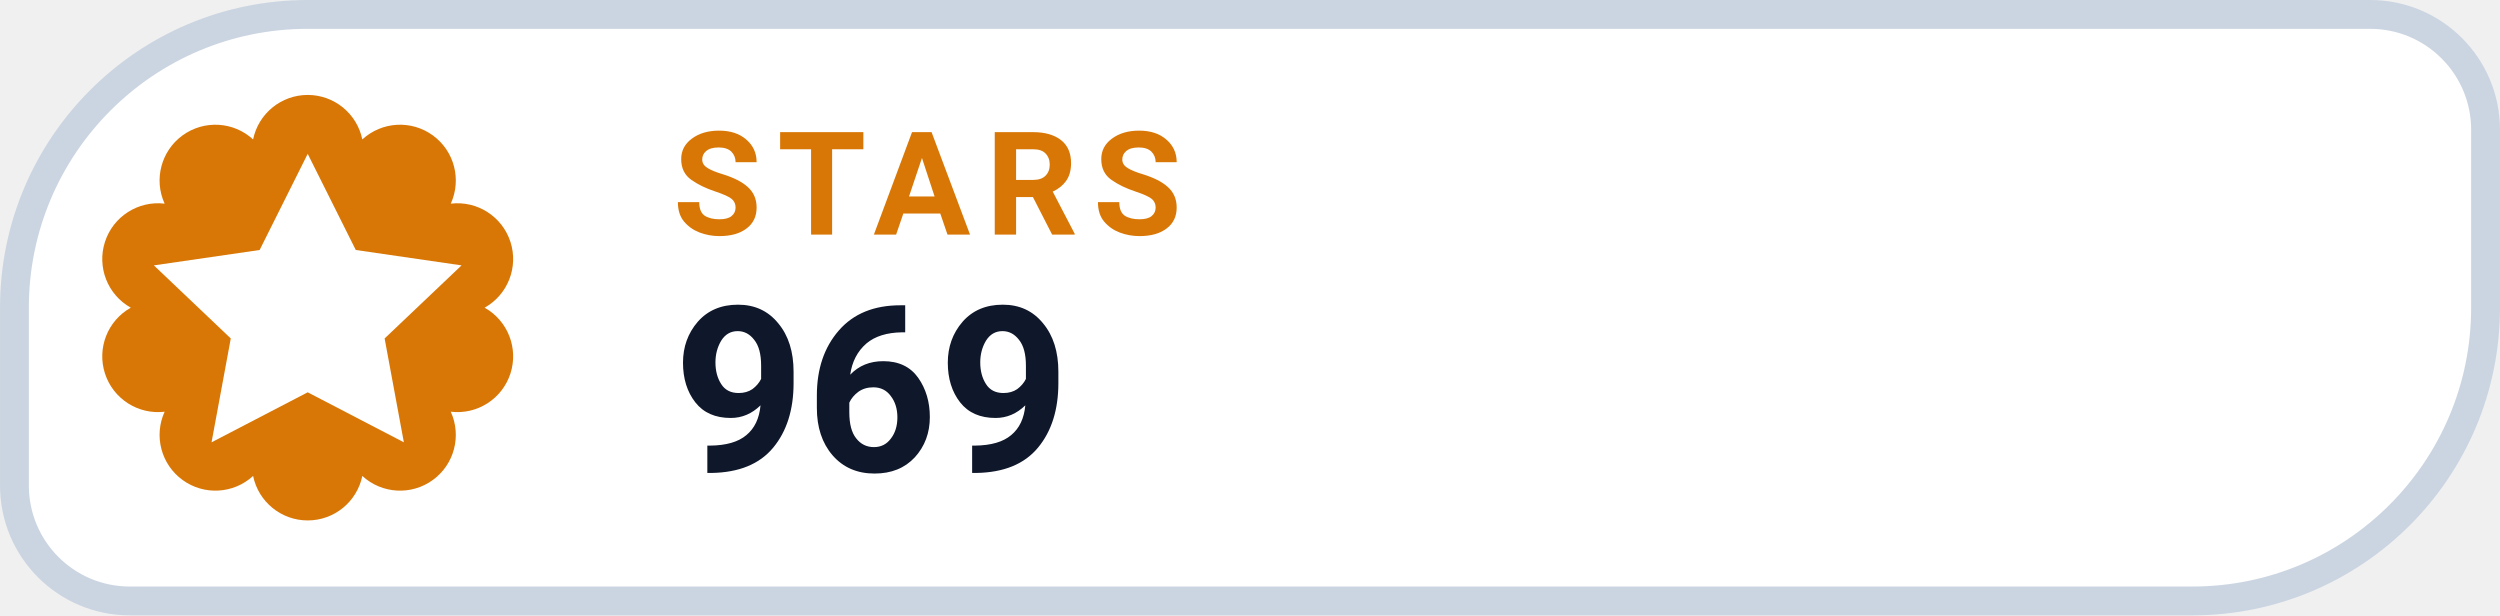
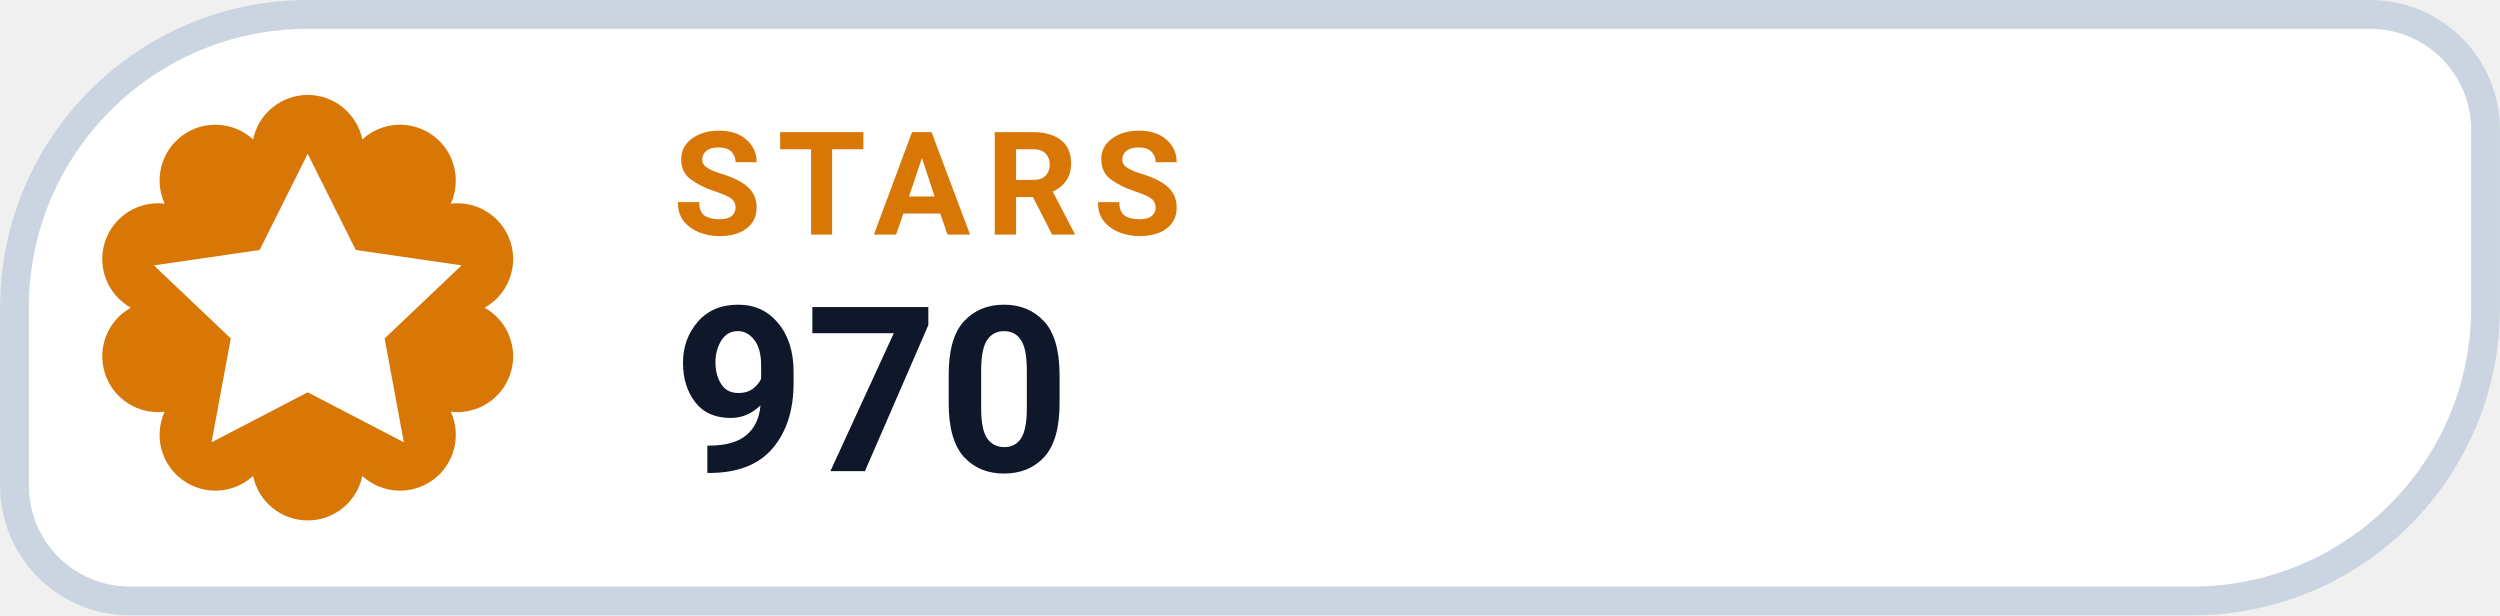
- <svg xmlns="http://www.w3.org/2000/svg" width="126" height="31.015" viewBox="0 0 130 32" role="img" aria-label="STARS 969">
+ <svg xmlns="http://www.w3.org/2000/svg" width="126" height="31.015" viewBox="0 0 130 32" role="img" aria-label="STARS 970">
  <path d="M 16.00 0.75 H 123.25 A 6.00 6.00 0 0 1 129.25 6.75 V 16.00 A 15.25 15.25 0 0 1 114.00 31.25 H 6.75 A 6.00 6.00 0 0 1 0.75 25.25 V 16.00 A 15.25 15.25 0 0 1 16.00 0.75 Z" fill="#FFFFFF" stroke="#CBD5E1" stroke-width="1.5" />
  <path d="M 13.16 7.25 A 2.90 2.90 0 0 1 18.84 7.25 A 2.90 2.90 0 0 1 23.44 10.59 A 2.90 2.90 0 0 1 25.20 16.00 A 2.90 2.90 0 0 1 23.44 21.41 A 2.90 2.90 0 0 1 18.84 24.75 A 2.90 2.90 0 0 1 13.16 24.75 A 2.90 2.90 0 0 1 8.56 21.41 A 2.90 2.90 0 0 1 6.80 16.00 A 2.90 2.90 0 0 1 8.56 10.59 A 2.90 2.90 0 0 1 13.16 7.25 Z" fill="#D97706" />
  <g transform="translate(16 16)" style="color:#FFFFFF;">
    <path d="M0 -8 l2.5 5 5.5 .8 -4 3.8 1 5.4 -5 -2.6 -5 2.6 1 -5.4 -4 -3.8 5.5 -.8 Z" fill="currentColor" />
  </g>
  <text x="35" y="12.2" fill="#D97706" font-family="-apple-system,BlinkMacSystemFont,'Segoe UI',Roboto,Helvetica,Arial,sans-serif" font-size="7.5" font-weight="700" letter-spacing=".8">STARS</text>
-   <text x="35" y="24.5" fill="#0F172A" font-family="-apple-system,BlinkMacSystemFont,'Segoe UI',Roboto,Helvetica,Arial,sans-serif" font-size="12" font-weight="750">969</text>
+   <text x="35" y="24.5" fill="#0F172A" font-family="-apple-system,BlinkMacSystemFont,'Segoe UI',Roboto,Helvetica,Arial,sans-serif" font-size="12" font-weight="750">970</text>
</svg>
